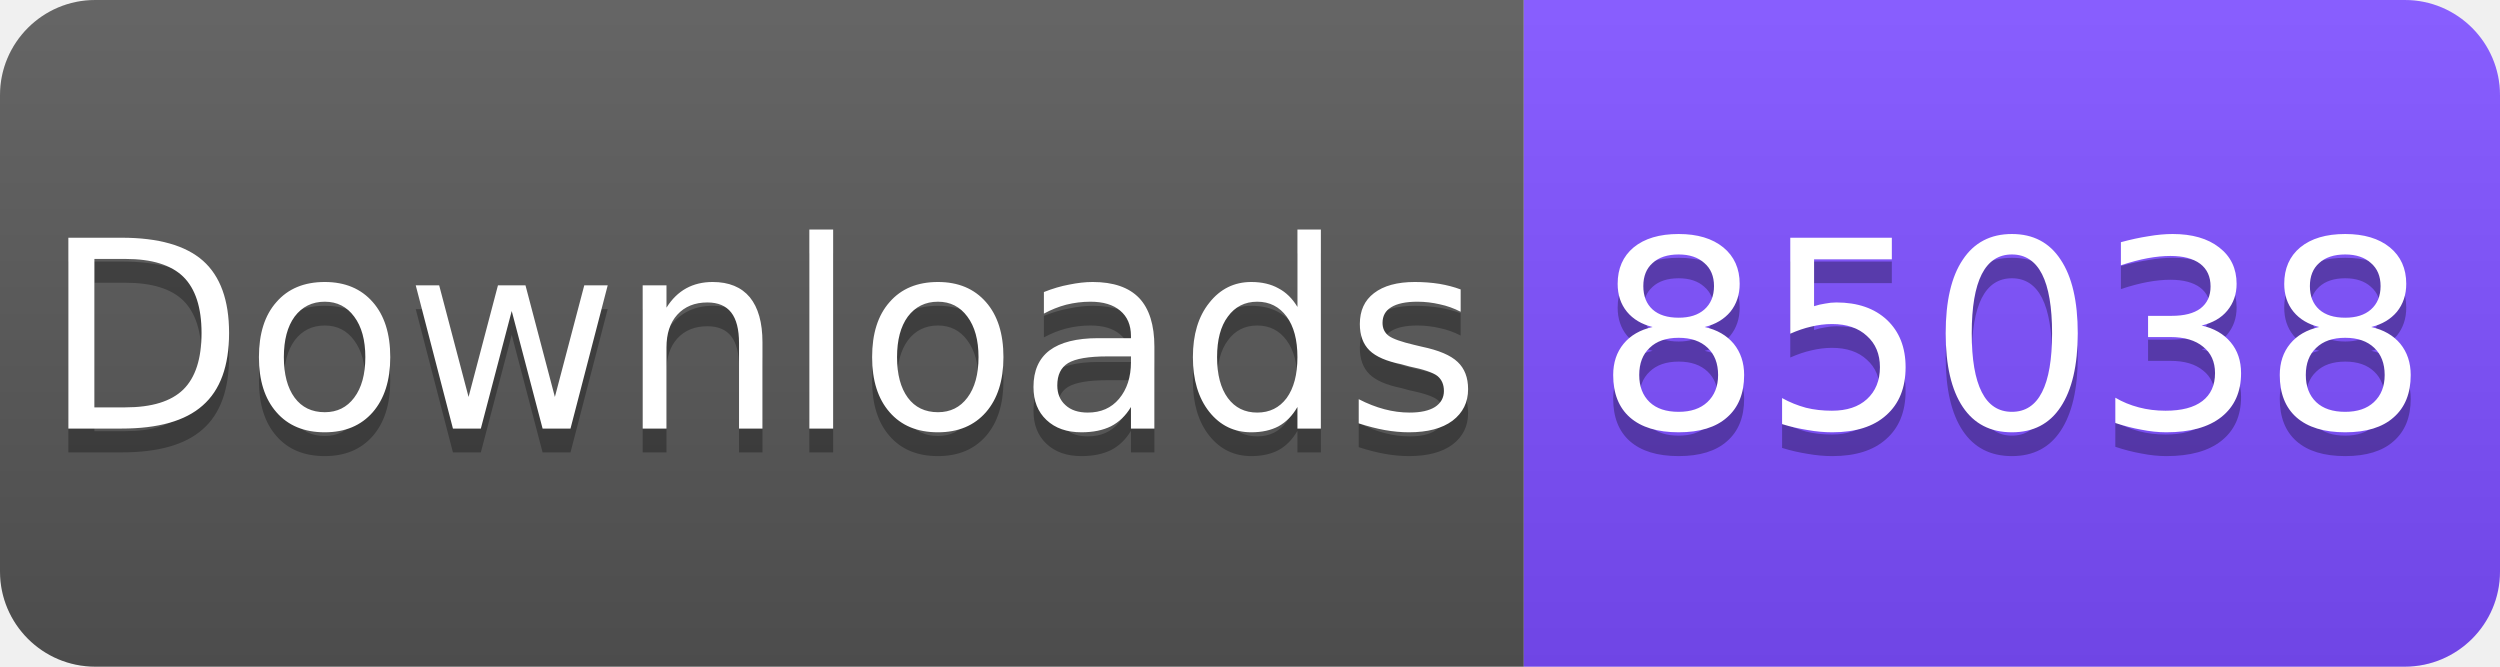
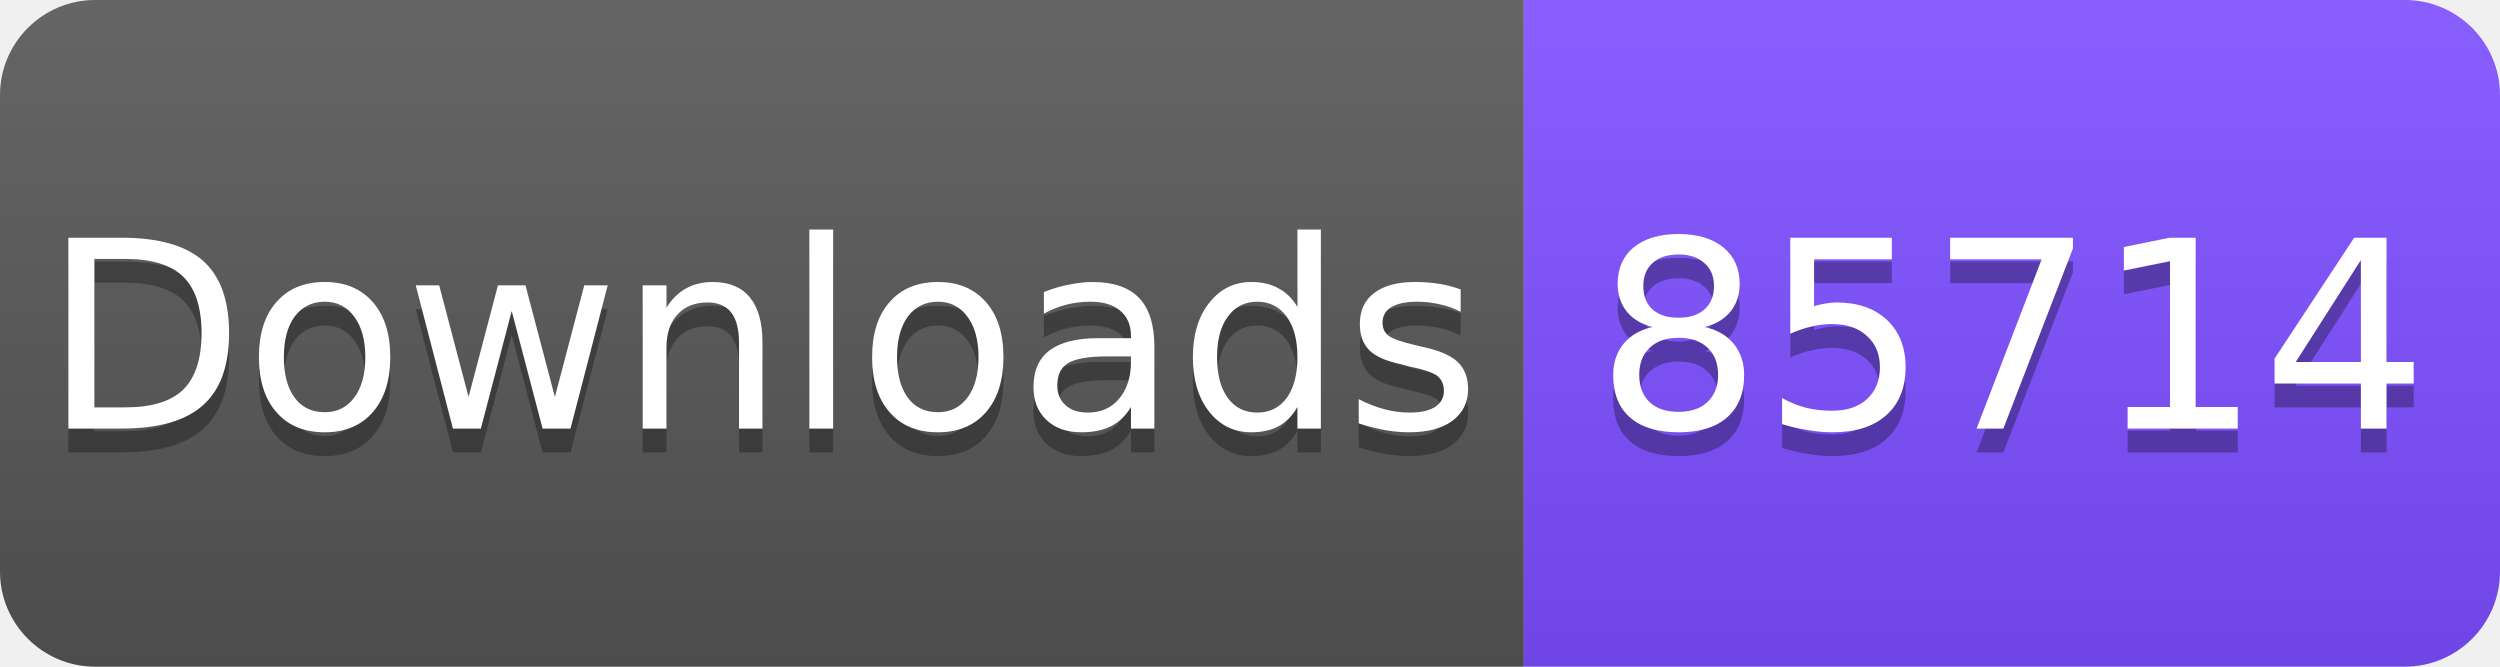
<svg xmlns="http://www.w3.org/2000/svg" width="105" height="28" viewBox="0 0 105 28">
  <linearGradient id="s" x2="0" y2="100%">
    <stop offset="0" stop-color="#fff" stop-opacity=".1" />
    <stop offset="1" stop-opacity=".1" />
  </linearGradient>
  <clipPath id="r">
    <rect width="105" height="28" rx="4" fill="#fff" />
  </clipPath>
  <g clip-path="url(#r)">
    <rect width="64" height="28" fill="#555" />
    <rect x="64" width="41" height="28" fill="#7C4DFF" />
    <rect width="105" height="28" fill="url(#s)" />
  </g>
  <g fill="#fff" text-anchor="middle" font-family="Verdana,Geneva,DejaVu Sans,sans-serif" font-size="11">
    <text x="32" y="19" fill="#010101" fill-opacity=".3">Downloads</text>
    <text x="32" y="18">Downloads</text>
-     <text x="84.5" y="19" fill="#010101" fill-opacity=".3">85038</text>
-     <text x="84.5" y="18">85038</text>
+     <text x="84.5" y="19" fill="#010101" fill-opacity=".3">85714</text>
+     <text x="84.5" y="18">85714</text>
  </g>
</svg>
